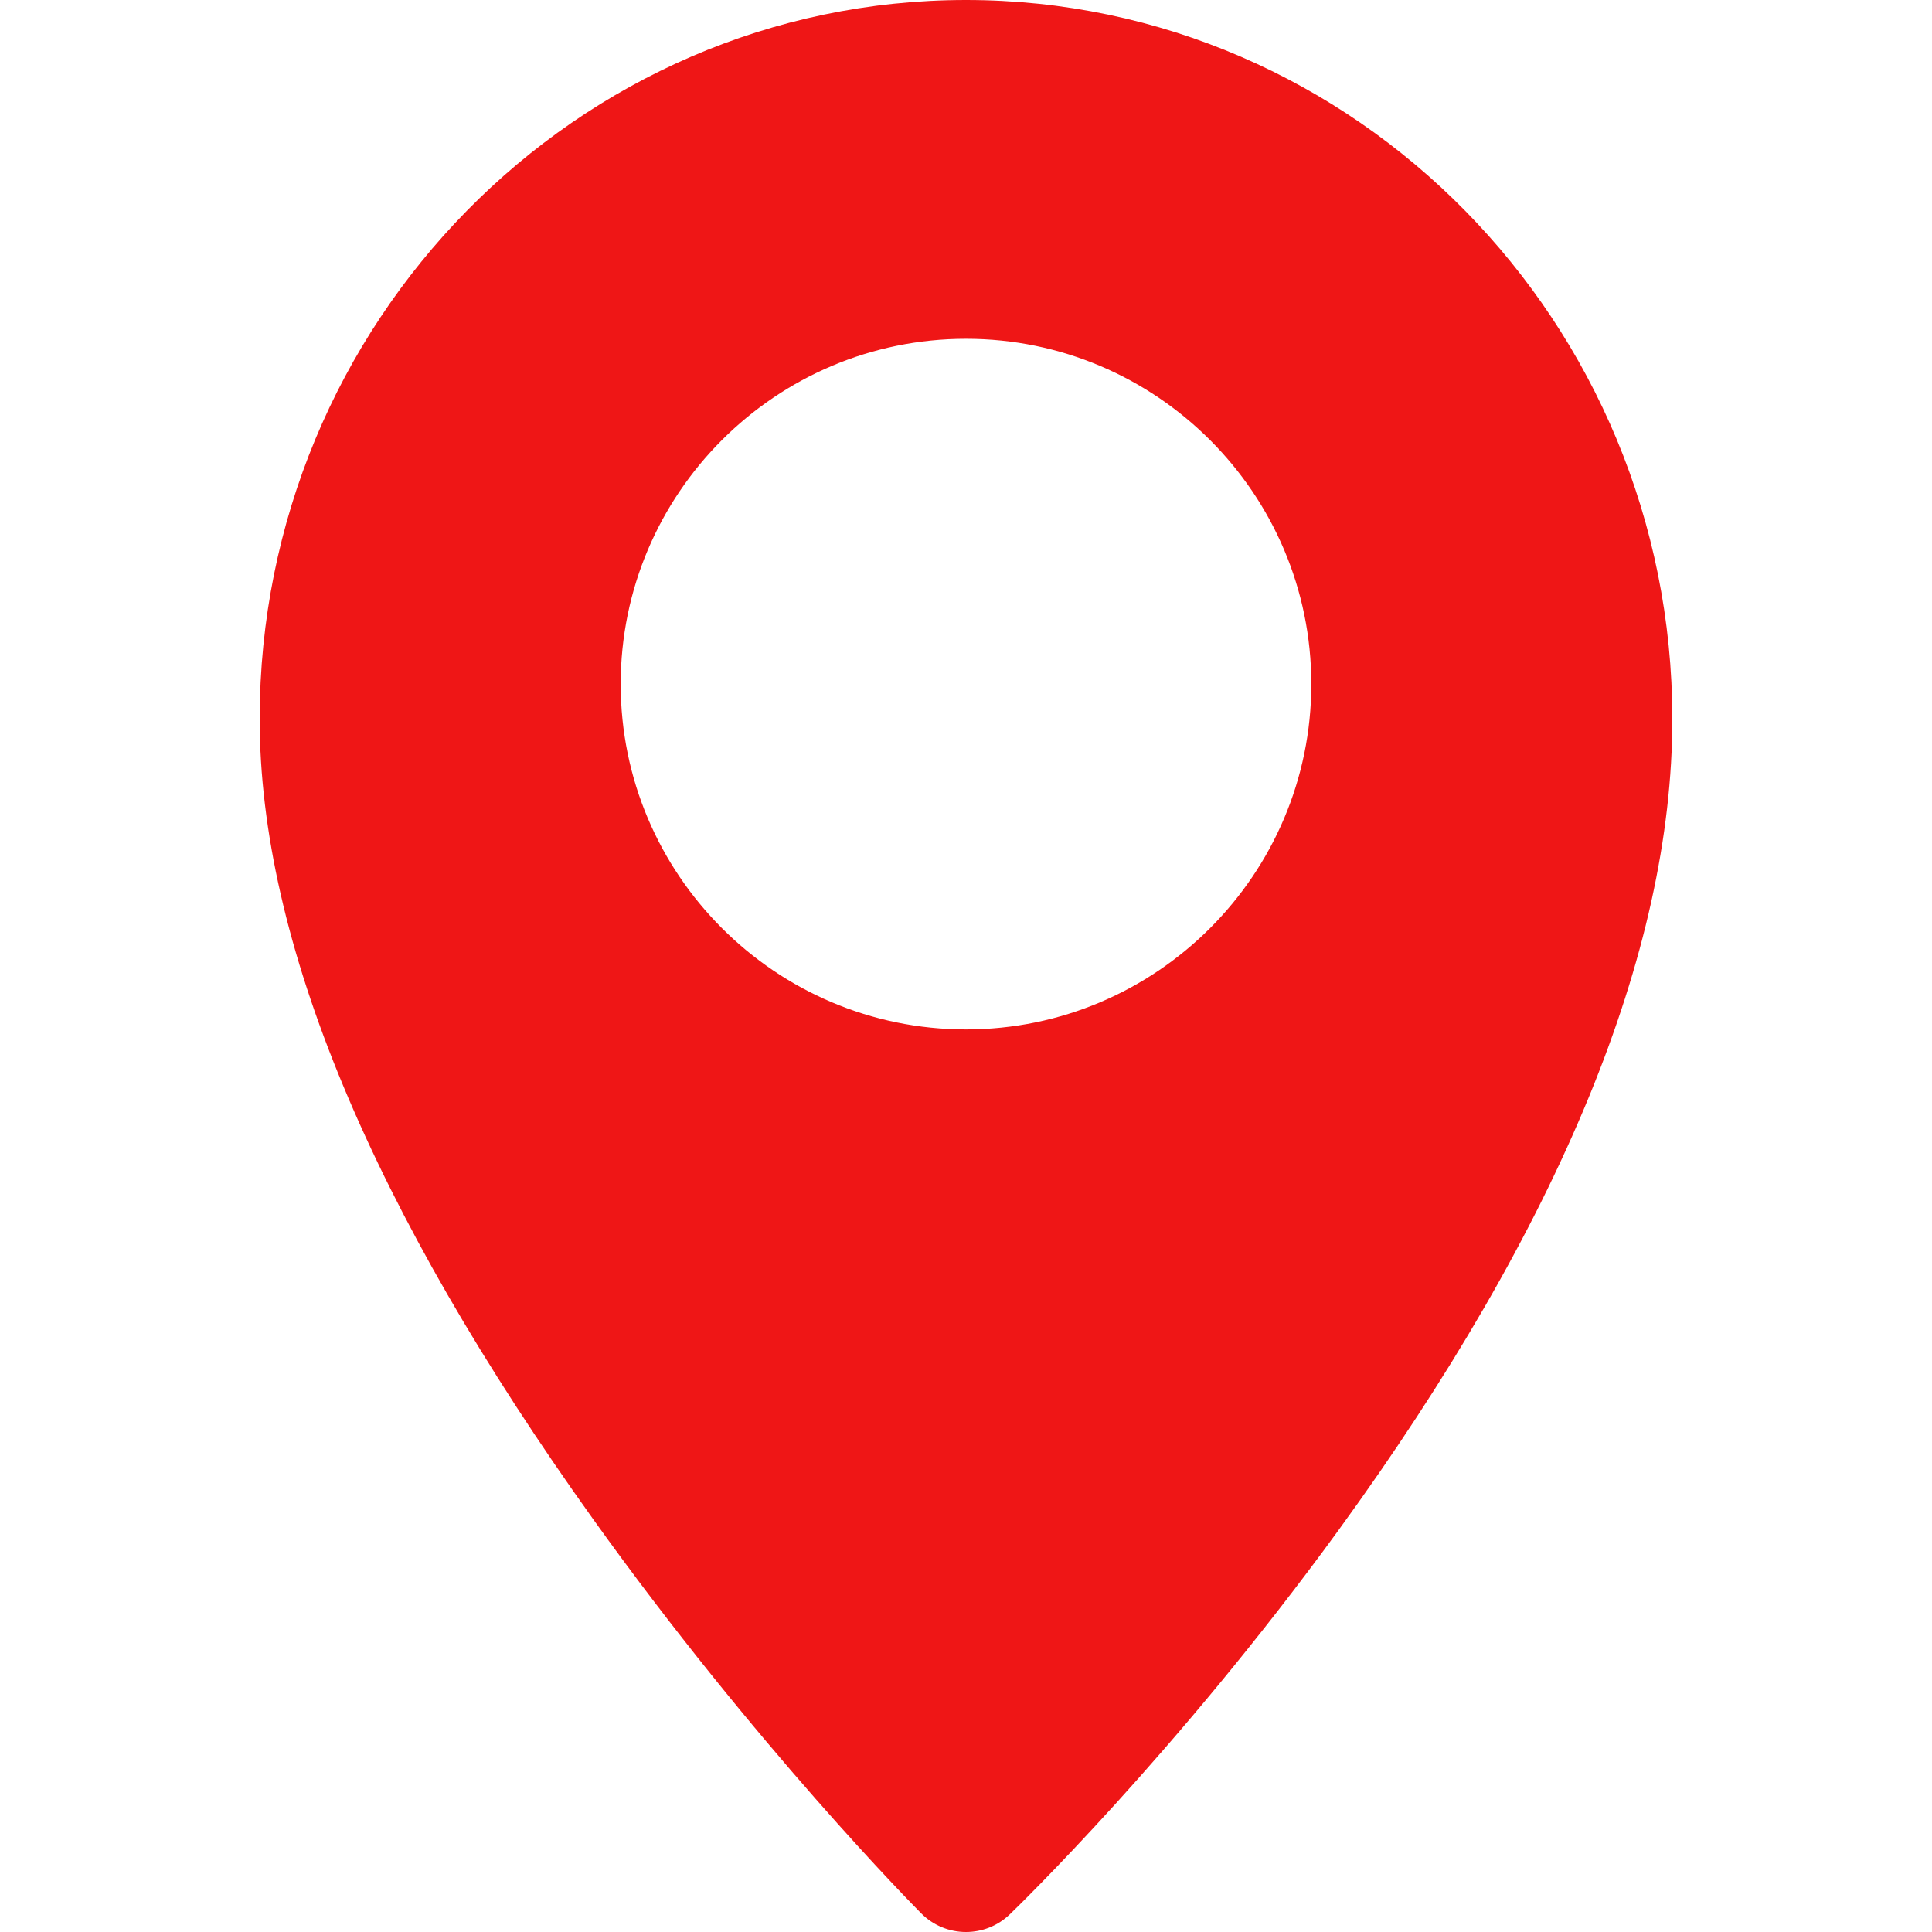
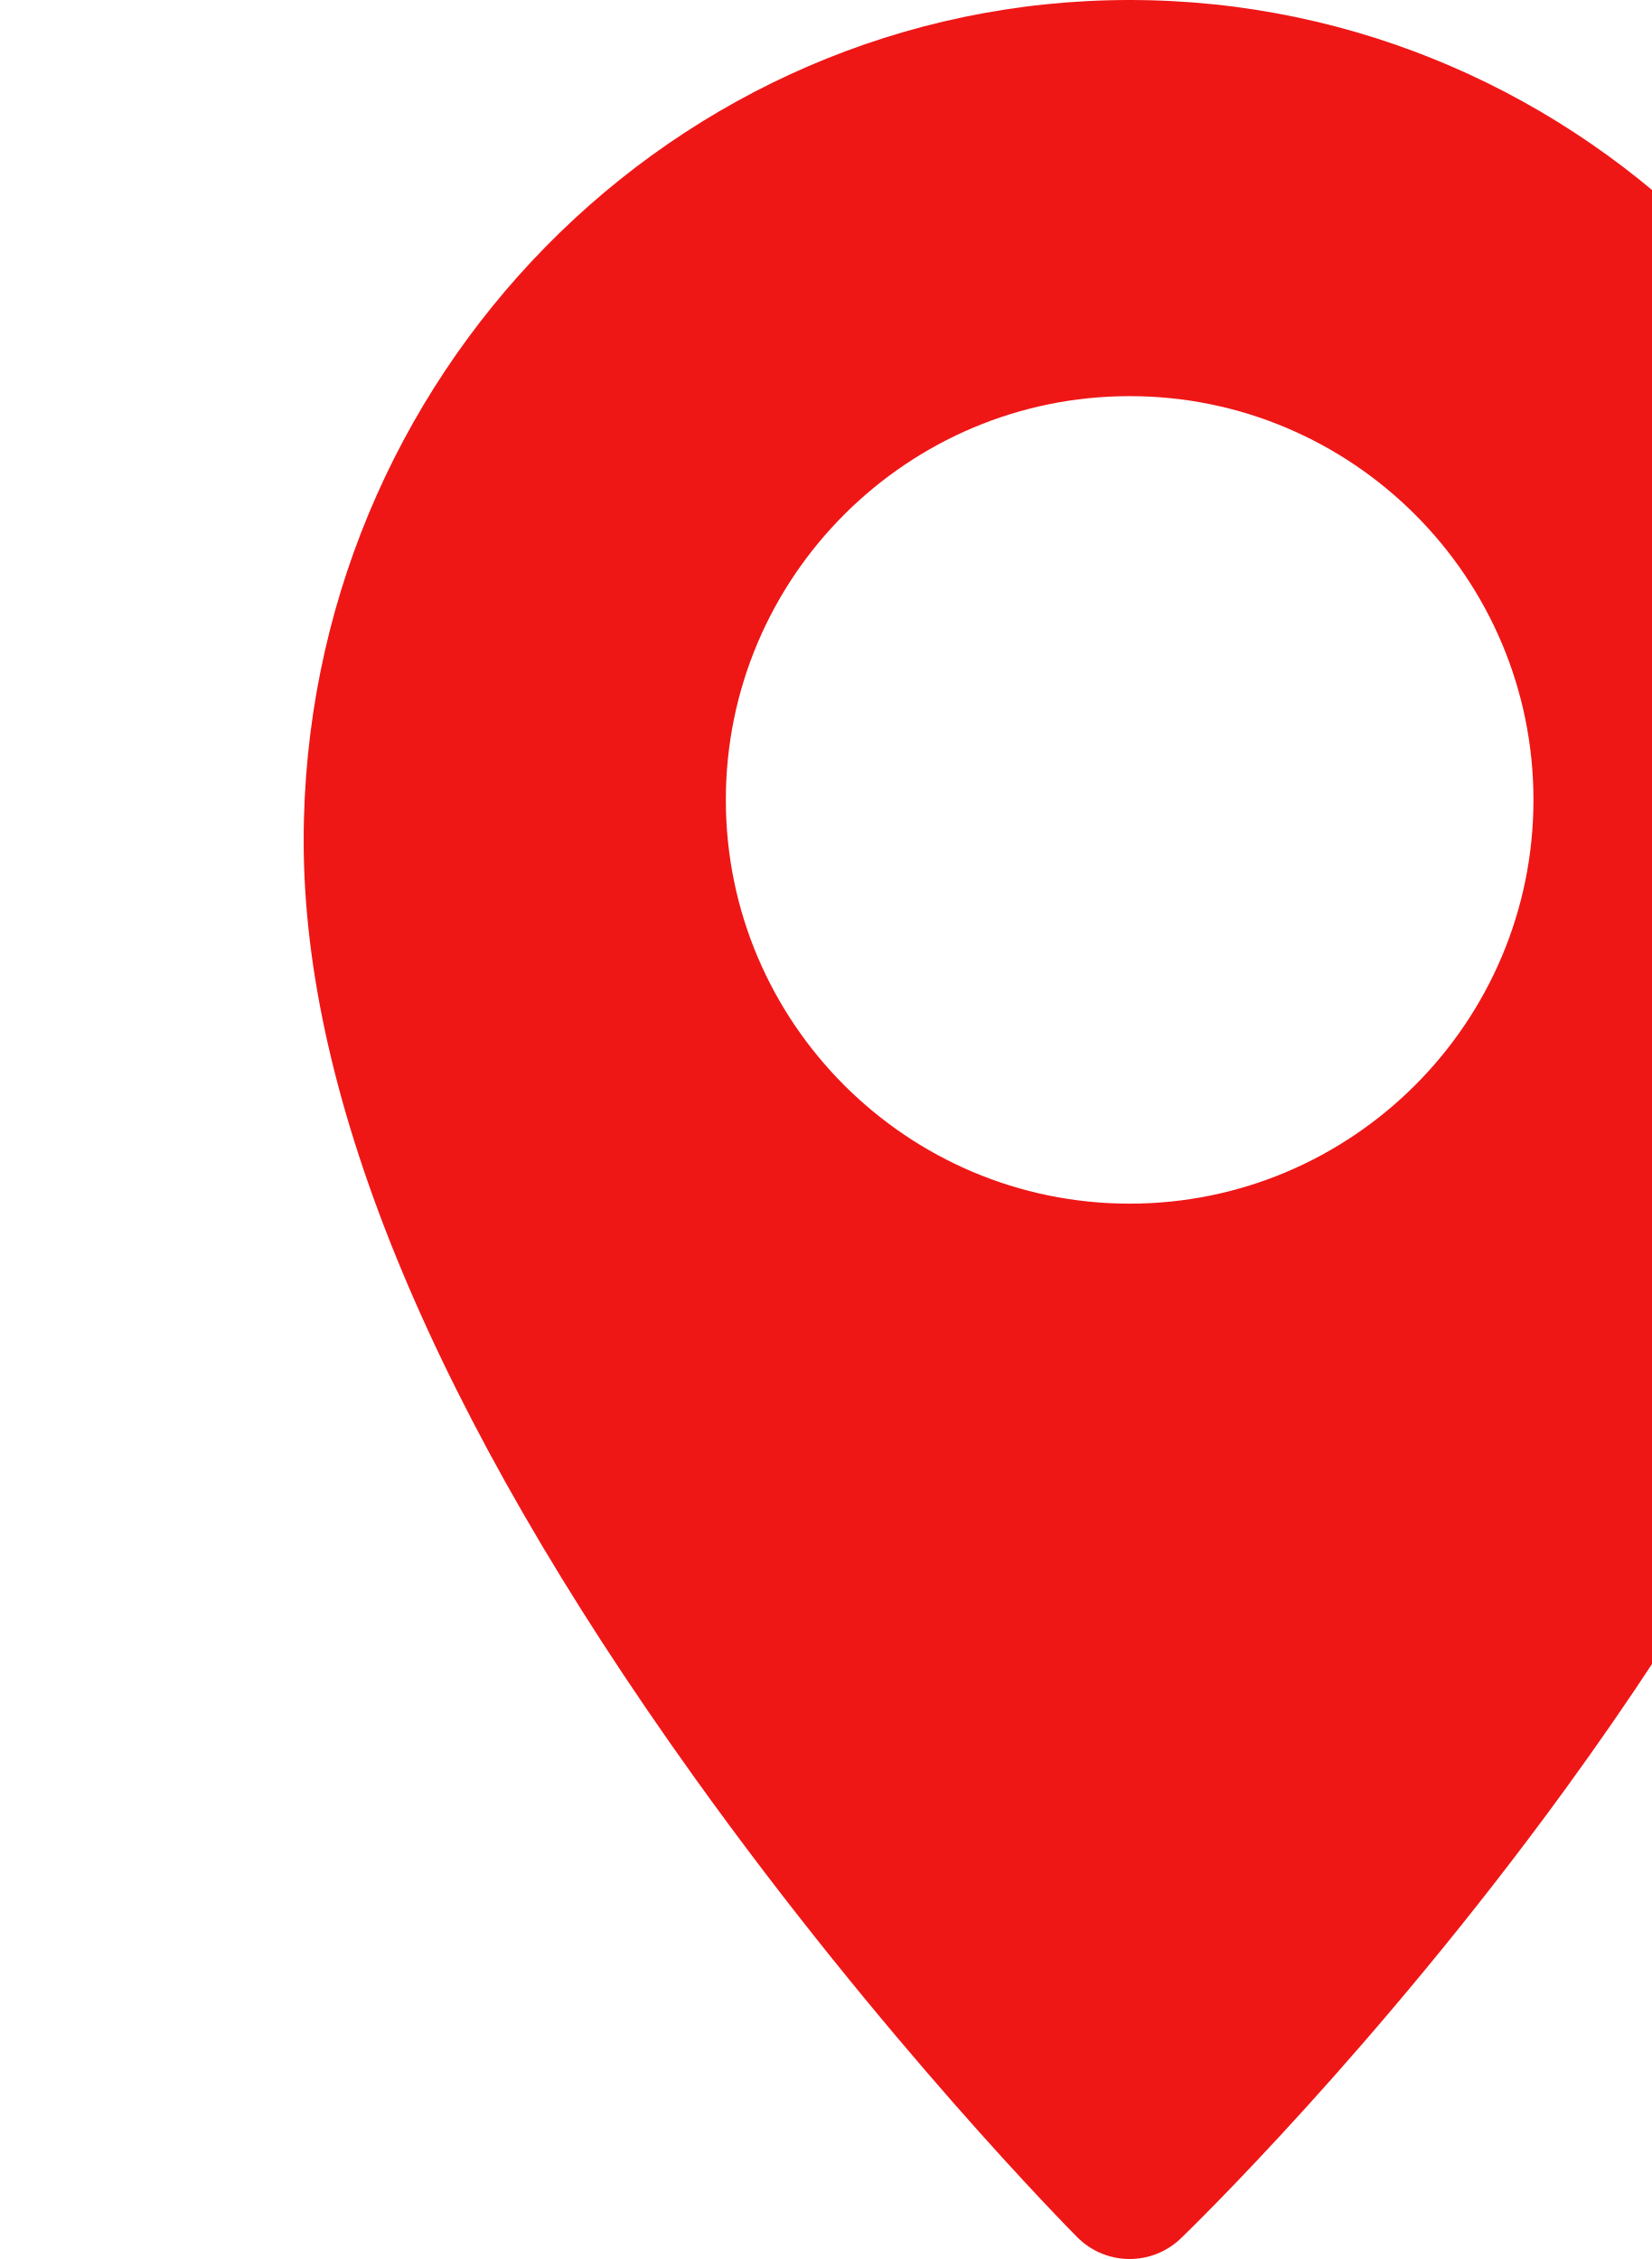
- <svg xmlns="http://www.w3.org/2000/svg" viewBox="0 0 511.999 511.999">
+ <svg xmlns="http://www.w3.org/2000/svg">
  <path fill="#ef1616" d="M255.999 0C152.786 0 68.817 85.478 68.817 190.545c0 58.77 29.724 130.103 88.349 212.017 42.902 59.948 85.178 102.702 86.957 104.494a16.691 16.691 0 0 0 11.879 4.943c4.182 0 8.367-1.558 11.611-4.683 1.783-1.717 44.166-42.74 87.149-101.86 58.672-80.701 88.421-153.007 88.421-214.912C443.181 85.478 359.21 0 255.999 0zm0 272.806c-50.46 0-91.511-41.052-91.511-91.511s41.052-91.511 91.511-91.511 91.511 41.052 91.511 91.511-41.053 91.511-91.511 91.511z" />
</svg>
